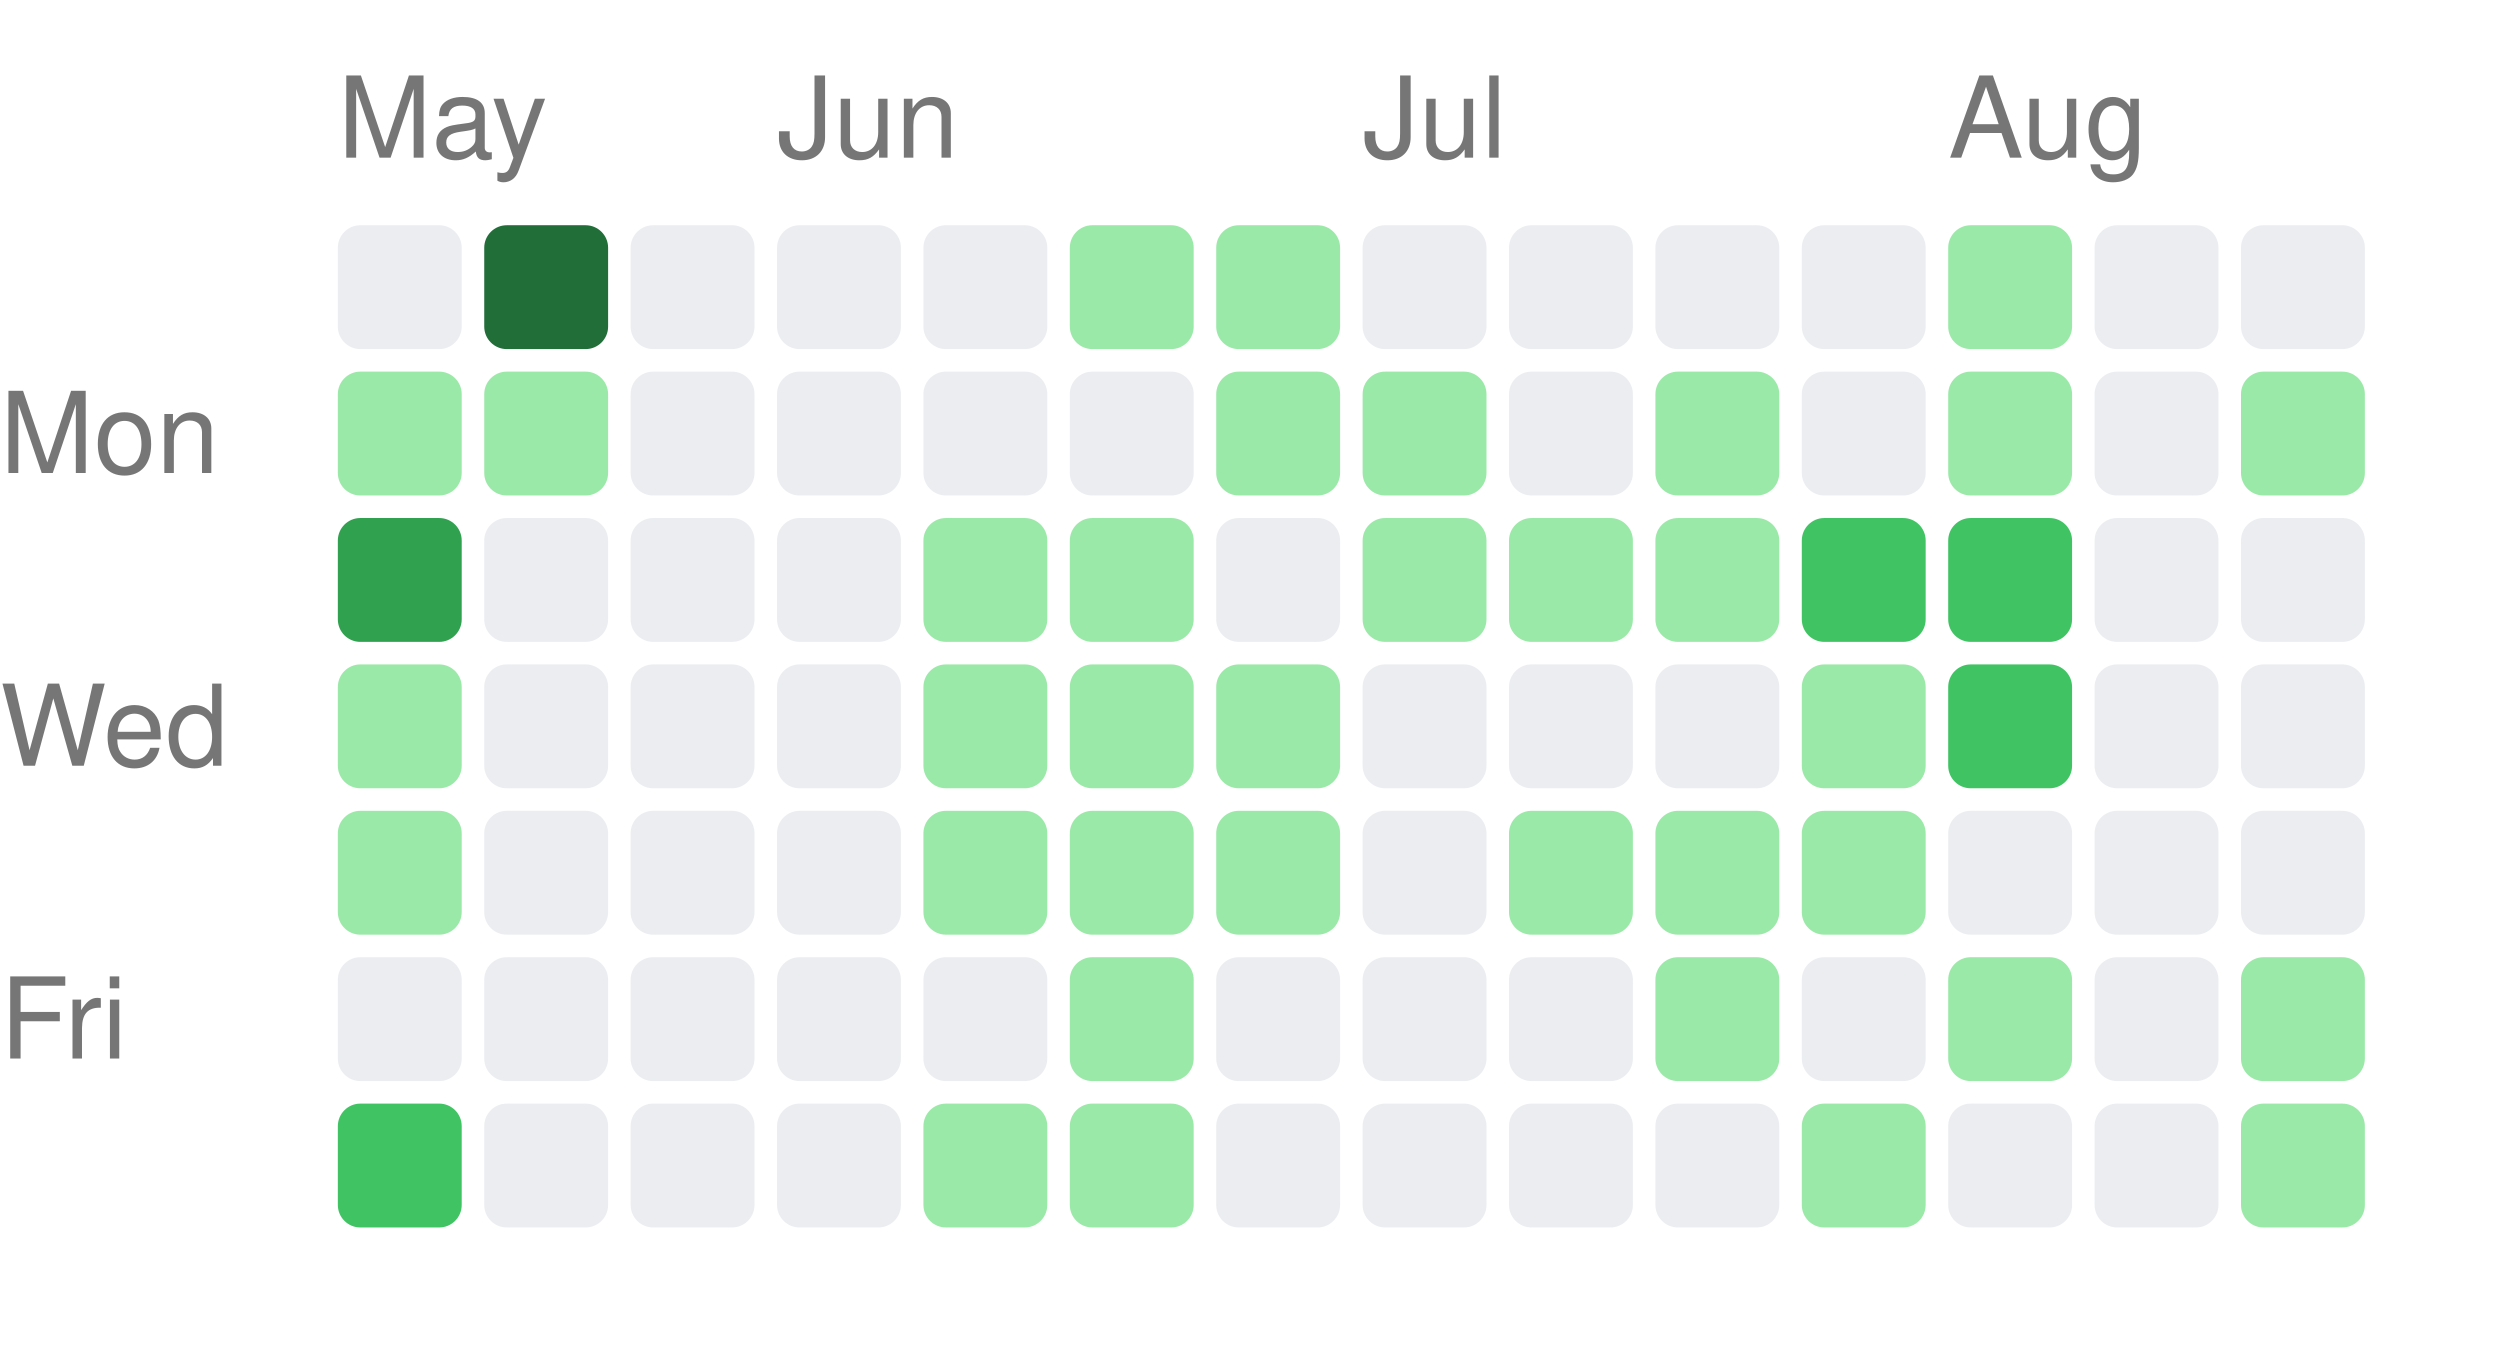
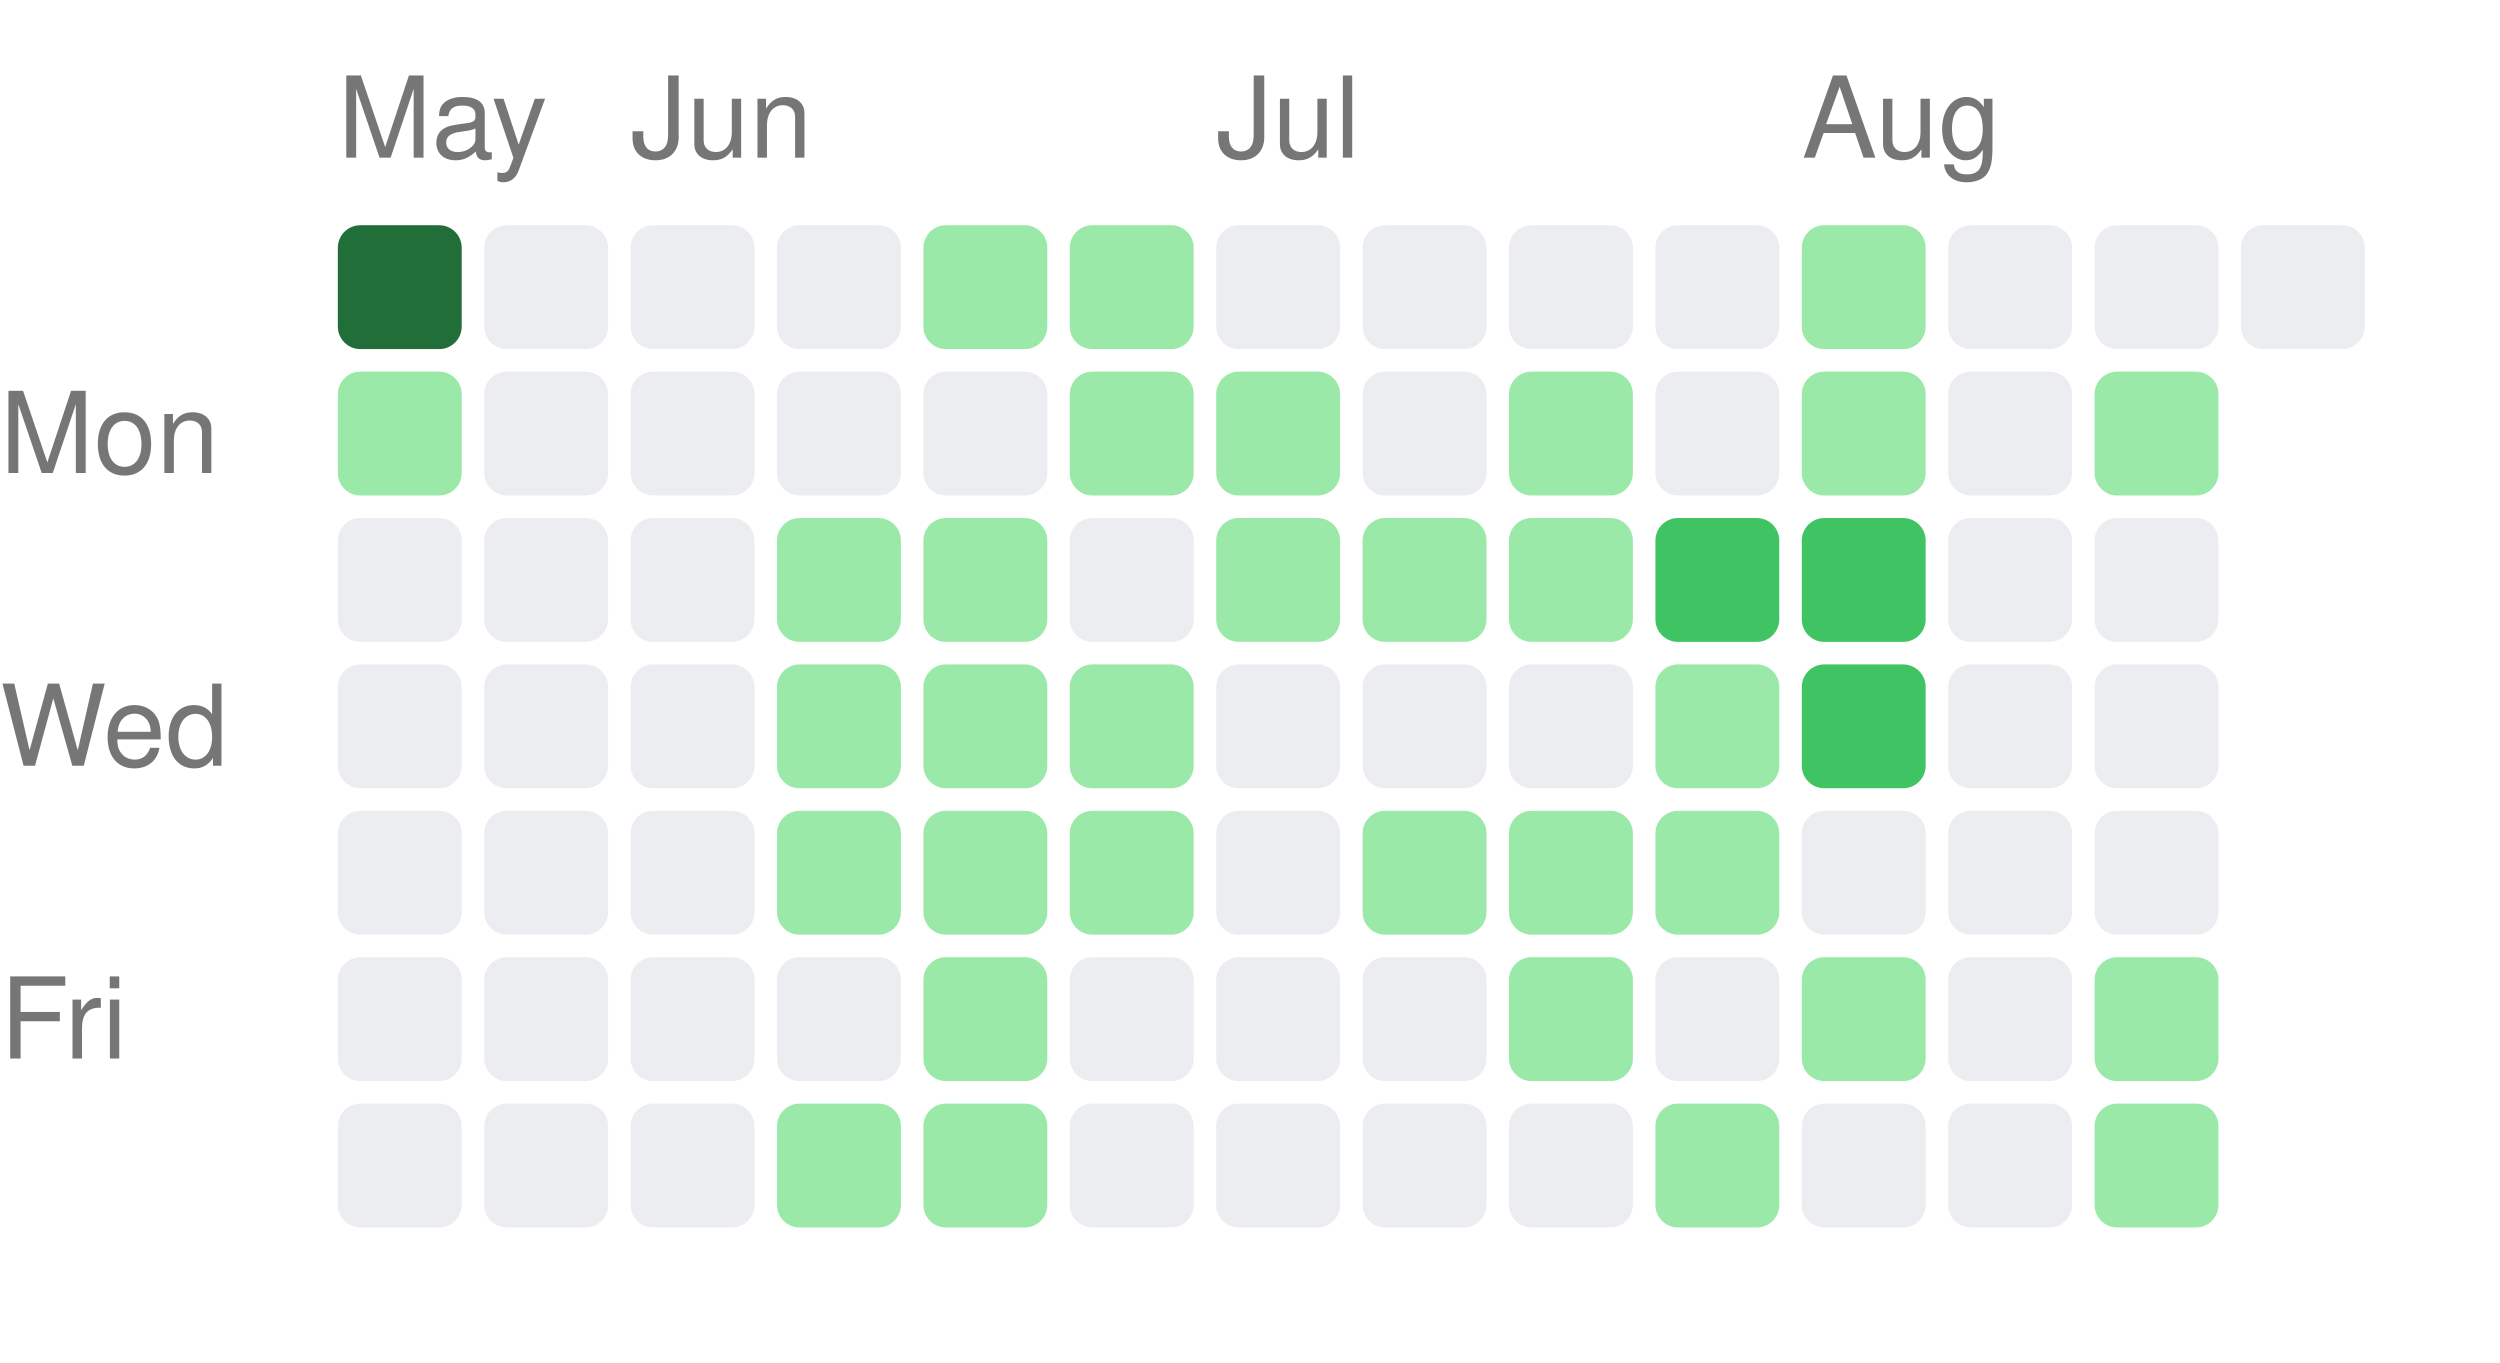
<svg xmlns="http://www.w3.org/2000/svg" width="222" height="121" viewBox="0 0 222 121">
  <style>text { fill: #767676; font-size: 10px; font-family: -apple-system, BlinkMacSystemFont, "Segoe UI", Helvetica, Arial, sans-serif; }</style>
  <text x="30" y="14">May</text>
-   <text x="69" y="14">Jun</text>
-   <text x="121" y="14">Jul</text>
-   <text x="173" y="14">Aug</text>
+   <text x="56" y="14">Jun</text>
+   <text x="108" y="14">Jul</text>
+   <text x="160" y="14">Aug</text>
  <text x="0" y="42" text-anchor="start">Mon</text>
  <text x="0" y="68" text-anchor="start">Wed</text>
  <text x="0" y="94" text-anchor="start">Fri</text>
-   <rect x="30" y="20" width="11" height="11" rx="2" ry="2" fill="#ebedf0" />
+   <rect x="30" y="20" width="11" height="11" rx="2" ry="2" fill="#216e39" />
  <rect x="30" y="33" width="11" height="11" rx="2" ry="2" fill="#9be9a8" />
-   <rect x="30" y="46" width="11" height="11" rx="2" ry="2" fill="#30a14e" />
-   <rect x="30" y="59" width="11" height="11" rx="2" ry="2" fill="#9be9a8" />
-   <rect x="30" y="72" width="11" height="11" rx="2" ry="2" fill="#9be9a8" />
+   <rect x="30" y="46" width="11" height="11" rx="2" ry="2" fill="#ebedf0" />
+   <rect x="30" y="59" width="11" height="11" rx="2" ry="2" fill="#ebedf0" />
+   <rect x="30" y="72" width="11" height="11" rx="2" ry="2" fill="#ebedf0" />
  <rect x="30" y="85" width="11" height="11" rx="2" ry="2" fill="#ebedf0" />
-   <rect x="30" y="98" width="11" height="11" rx="2" ry="2" fill="#40c463" />
-   <rect x="43" y="20" width="11" height="11" rx="2" ry="2" fill="#216e39" />
-   <rect x="43" y="33" width="11" height="11" rx="2" ry="2" fill="#9be9a8" />
+   <rect x="30" y="98" width="11" height="11" rx="2" ry="2" fill="#ebedf0" />
+   <rect x="43" y="20" width="11" height="11" rx="2" ry="2" fill="#ebedf0" />
+   <rect x="43" y="33" width="11" height="11" rx="2" ry="2" fill="#ebedf0" />
  <rect x="43" y="46" width="11" height="11" rx="2" ry="2" fill="#ebedf0" />
  <rect x="43" y="59" width="11" height="11" rx="2" ry="2" fill="#ebedf0" />
  <rect x="43" y="72" width="11" height="11" rx="2" ry="2" fill="#ebedf0" />
  <rect x="43" y="85" width="11" height="11" rx="2" ry="2" fill="#ebedf0" />
  <rect x="43" y="98" width="11" height="11" rx="2" ry="2" fill="#ebedf0" />
  <rect x="56" y="20" width="11" height="11" rx="2" ry="2" fill="#ebedf0" />
  <rect x="56" y="33" width="11" height="11" rx="2" ry="2" fill="#ebedf0" />
  <rect x="56" y="46" width="11" height="11" rx="2" ry="2" fill="#ebedf0" />
  <rect x="56" y="59" width="11" height="11" rx="2" ry="2" fill="#ebedf0" />
  <rect x="56" y="72" width="11" height="11" rx="2" ry="2" fill="#ebedf0" />
  <rect x="56" y="85" width="11" height="11" rx="2" ry="2" fill="#ebedf0" />
  <rect x="56" y="98" width="11" height="11" rx="2" ry="2" fill="#ebedf0" />
  <rect x="69" y="20" width="11" height="11" rx="2" ry="2" fill="#ebedf0" />
  <rect x="69" y="33" width="11" height="11" rx="2" ry="2" fill="#ebedf0" />
-   <rect x="69" y="46" width="11" height="11" rx="2" ry="2" fill="#ebedf0" />
-   <rect x="69" y="59" width="11" height="11" rx="2" ry="2" fill="#ebedf0" />
-   <rect x="69" y="72" width="11" height="11" rx="2" ry="2" fill="#ebedf0" />
+   <rect x="69" y="46" width="11" height="11" rx="2" ry="2" fill="#9be9a8" />
+   <rect x="69" y="59" width="11" height="11" rx="2" ry="2" fill="#9be9a8" />
+   <rect x="69" y="72" width="11" height="11" rx="2" ry="2" fill="#9be9a8" />
  <rect x="69" y="85" width="11" height="11" rx="2" ry="2" fill="#ebedf0" />
-   <rect x="69" y="98" width="11" height="11" rx="2" ry="2" fill="#ebedf0" />
-   <rect x="82" y="20" width="11" height="11" rx="2" ry="2" fill="#ebedf0" />
+   <rect x="69" y="98" width="11" height="11" rx="2" ry="2" fill="#9be9a8" />
+   <rect x="82" y="20" width="11" height="11" rx="2" ry="2" fill="#9be9a8" />
  <rect x="82" y="33" width="11" height="11" rx="2" ry="2" fill="#ebedf0" />
  <rect x="82" y="46" width="11" height="11" rx="2" ry="2" fill="#9be9a8" />
  <rect x="82" y="59" width="11" height="11" rx="2" ry="2" fill="#9be9a8" />
  <rect x="82" y="72" width="11" height="11" rx="2" ry="2" fill="#9be9a8" />
-   <rect x="82" y="85" width="11" height="11" rx="2" ry="2" fill="#ebedf0" />
+   <rect x="82" y="85" width="11" height="11" rx="2" ry="2" fill="#9be9a8" />
  <rect x="82" y="98" width="11" height="11" rx="2" ry="2" fill="#9be9a8" />
  <rect x="95" y="20" width="11" height="11" rx="2" ry="2" fill="#9be9a8" />
-   <rect x="95" y="33" width="11" height="11" rx="2" ry="2" fill="#ebedf0" />
-   <rect x="95" y="46" width="11" height="11" rx="2" ry="2" fill="#9be9a8" />
+   <rect x="95" y="33" width="11" height="11" rx="2" ry="2" fill="#9be9a8" />
+   <rect x="95" y="46" width="11" height="11" rx="2" ry="2" fill="#ebedf0" />
  <rect x="95" y="59" width="11" height="11" rx="2" ry="2" fill="#9be9a8" />
  <rect x="95" y="72" width="11" height="11" rx="2" ry="2" fill="#9be9a8" />
-   <rect x="95" y="85" width="11" height="11" rx="2" ry="2" fill="#9be9a8" />
-   <rect x="95" y="98" width="11" height="11" rx="2" ry="2" fill="#9be9a8" />
-   <rect x="108" y="20" width="11" height="11" rx="2" ry="2" fill="#9be9a8" />
+   <rect x="95" y="85" width="11" height="11" rx="2" ry="2" fill="#ebedf0" />
+   <rect x="95" y="98" width="11" height="11" rx="2" ry="2" fill="#ebedf0" />
+   <rect x="108" y="20" width="11" height="11" rx="2" ry="2" fill="#ebedf0" />
  <rect x="108" y="33" width="11" height="11" rx="2" ry="2" fill="#9be9a8" />
-   <rect x="108" y="46" width="11" height="11" rx="2" ry="2" fill="#ebedf0" />
-   <rect x="108" y="59" width="11" height="11" rx="2" ry="2" fill="#9be9a8" />
-   <rect x="108" y="72" width="11" height="11" rx="2" ry="2" fill="#9be9a8" />
+   <rect x="108" y="46" width="11" height="11" rx="2" ry="2" fill="#9be9a8" />
+   <rect x="108" y="59" width="11" height="11" rx="2" ry="2" fill="#ebedf0" />
+   <rect x="108" y="72" width="11" height="11" rx="2" ry="2" fill="#ebedf0" />
  <rect x="108" y="85" width="11" height="11" rx="2" ry="2" fill="#ebedf0" />
  <rect x="108" y="98" width="11" height="11" rx="2" ry="2" fill="#ebedf0" />
  <rect x="121" y="20" width="11" height="11" rx="2" ry="2" fill="#ebedf0" />
-   <rect x="121" y="33" width="11" height="11" rx="2" ry="2" fill="#9be9a8" />
+   <rect x="121" y="33" width="11" height="11" rx="2" ry="2" fill="#ebedf0" />
  <rect x="121" y="46" width="11" height="11" rx="2" ry="2" fill="#9be9a8" />
  <rect x="121" y="59" width="11" height="11" rx="2" ry="2" fill="#ebedf0" />
-   <rect x="121" y="72" width="11" height="11" rx="2" ry="2" fill="#ebedf0" />
+   <rect x="121" y="72" width="11" height="11" rx="2" ry="2" fill="#9be9a8" />
  <rect x="121" y="85" width="11" height="11" rx="2" ry="2" fill="#ebedf0" />
  <rect x="121" y="98" width="11" height="11" rx="2" ry="2" fill="#ebedf0" />
  <rect x="134" y="20" width="11" height="11" rx="2" ry="2" fill="#ebedf0" />
-   <rect x="134" y="33" width="11" height="11" rx="2" ry="2" fill="#ebedf0" />
+   <rect x="134" y="33" width="11" height="11" rx="2" ry="2" fill="#9be9a8" />
  <rect x="134" y="46" width="11" height="11" rx="2" ry="2" fill="#9be9a8" />
  <rect x="134" y="59" width="11" height="11" rx="2" ry="2" fill="#ebedf0" />
  <rect x="134" y="72" width="11" height="11" rx="2" ry="2" fill="#9be9a8" />
-   <rect x="134" y="85" width="11" height="11" rx="2" ry="2" fill="#ebedf0" />
+   <rect x="134" y="85" width="11" height="11" rx="2" ry="2" fill="#9be9a8" />
  <rect x="134" y="98" width="11" height="11" rx="2" ry="2" fill="#ebedf0" />
  <rect x="147" y="20" width="11" height="11" rx="2" ry="2" fill="#ebedf0" />
-   <rect x="147" y="33" width="11" height="11" rx="2" ry="2" fill="#9be9a8" />
-   <rect x="147" y="46" width="11" height="11" rx="2" ry="2" fill="#9be9a8" />
-   <rect x="147" y="59" width="11" height="11" rx="2" ry="2" fill="#ebedf0" />
+   <rect x="147" y="33" width="11" height="11" rx="2" ry="2" fill="#ebedf0" />
+   <rect x="147" y="46" width="11" height="11" rx="2" ry="2" fill="#40c463" />
+   <rect x="147" y="59" width="11" height="11" rx="2" ry="2" fill="#9be9a8" />
  <rect x="147" y="72" width="11" height="11" rx="2" ry="2" fill="#9be9a8" />
-   <rect x="147" y="85" width="11" height="11" rx="2" ry="2" fill="#9be9a8" />
-   <rect x="147" y="98" width="11" height="11" rx="2" ry="2" fill="#ebedf0" />
-   <rect x="160" y="20" width="11" height="11" rx="2" ry="2" fill="#ebedf0" />
-   <rect x="160" y="33" width="11" height="11" rx="2" ry="2" fill="#ebedf0" />
+   <rect x="147" y="85" width="11" height="11" rx="2" ry="2" fill="#ebedf0" />
+   <rect x="147" y="98" width="11" height="11" rx="2" ry="2" fill="#9be9a8" />
+   <rect x="160" y="20" width="11" height="11" rx="2" ry="2" fill="#9be9a8" />
+   <rect x="160" y="33" width="11" height="11" rx="2" ry="2" fill="#9be9a8" />
  <rect x="160" y="46" width="11" height="11" rx="2" ry="2" fill="#40c463" />
-   <rect x="160" y="59" width="11" height="11" rx="2" ry="2" fill="#9be9a8" />
-   <rect x="160" y="72" width="11" height="11" rx="2" ry="2" fill="#9be9a8" />
-   <rect x="160" y="85" width="11" height="11" rx="2" ry="2" fill="#ebedf0" />
-   <rect x="160" y="98" width="11" height="11" rx="2" ry="2" fill="#9be9a8" />
-   <rect x="173" y="20" width="11" height="11" rx="2" ry="2" fill="#9be9a8" />
-   <rect x="173" y="33" width="11" height="11" rx="2" ry="2" fill="#9be9a8" />
-   <rect x="173" y="46" width="11" height="11" rx="2" ry="2" fill="#40c463" />
-   <rect x="173" y="59" width="11" height="11" rx="2" ry="2" fill="#40c463" />
+   <rect x="160" y="59" width="11" height="11" rx="2" ry="2" fill="#40c463" />
+   <rect x="160" y="72" width="11" height="11" rx="2" ry="2" fill="#ebedf0" />
+   <rect x="160" y="85" width="11" height="11" rx="2" ry="2" fill="#9be9a8" />
+   <rect x="160" y="98" width="11" height="11" rx="2" ry="2" fill="#ebedf0" />
+   <rect x="173" y="20" width="11" height="11" rx="2" ry="2" fill="#ebedf0" />
+   <rect x="173" y="33" width="11" height="11" rx="2" ry="2" fill="#ebedf0" />
+   <rect x="173" y="46" width="11" height="11" rx="2" ry="2" fill="#ebedf0" />
+   <rect x="173" y="59" width="11" height="11" rx="2" ry="2" fill="#ebedf0" />
  <rect x="173" y="72" width="11" height="11" rx="2" ry="2" fill="#ebedf0" />
-   <rect x="173" y="85" width="11" height="11" rx="2" ry="2" fill="#9be9a8" />
+   <rect x="173" y="85" width="11" height="11" rx="2" ry="2" fill="#ebedf0" />
  <rect x="173" y="98" width="11" height="11" rx="2" ry="2" fill="#ebedf0" />
  <rect x="186" y="20" width="11" height="11" rx="2" ry="2" fill="#ebedf0" />
-   <rect x="186" y="33" width="11" height="11" rx="2" ry="2" fill="#ebedf0" />
+   <rect x="186" y="33" width="11" height="11" rx="2" ry="2" fill="#9be9a8" />
  <rect x="186" y="46" width="11" height="11" rx="2" ry="2" fill="#ebedf0" />
  <rect x="186" y="59" width="11" height="11" rx="2" ry="2" fill="#ebedf0" />
  <rect x="186" y="72" width="11" height="11" rx="2" ry="2" fill="#ebedf0" />
-   <rect x="186" y="85" width="11" height="11" rx="2" ry="2" fill="#ebedf0" />
-   <rect x="186" y="98" width="11" height="11" rx="2" ry="2" fill="#ebedf0" />
+   <rect x="186" y="85" width="11" height="11" rx="2" ry="2" fill="#9be9a8" />
+   <rect x="186" y="98" width="11" height="11" rx="2" ry="2" fill="#9be9a8" />
  <rect x="199" y="20" width="11" height="11" rx="2" ry="2" fill="#ebedf0" />
-   <rect x="199" y="33" width="11" height="11" rx="2" ry="2" fill="#9be9a8" />
-   <rect x="199" y="46" width="11" height="11" rx="2" ry="2" fill="#ebedf0" />
-   <rect x="199" y="59" width="11" height="11" rx="2" ry="2" fill="#ebedf0" />
-   <rect x="199" y="72" width="11" height="11" rx="2" ry="2" fill="#ebedf0" />
-   <rect x="199" y="85" width="11" height="11" rx="2" ry="2" fill="#9be9a8" />
-   <rect x="199" y="98" width="11" height="11" rx="2" ry="2" fill="#9be9a8" />
</svg>
